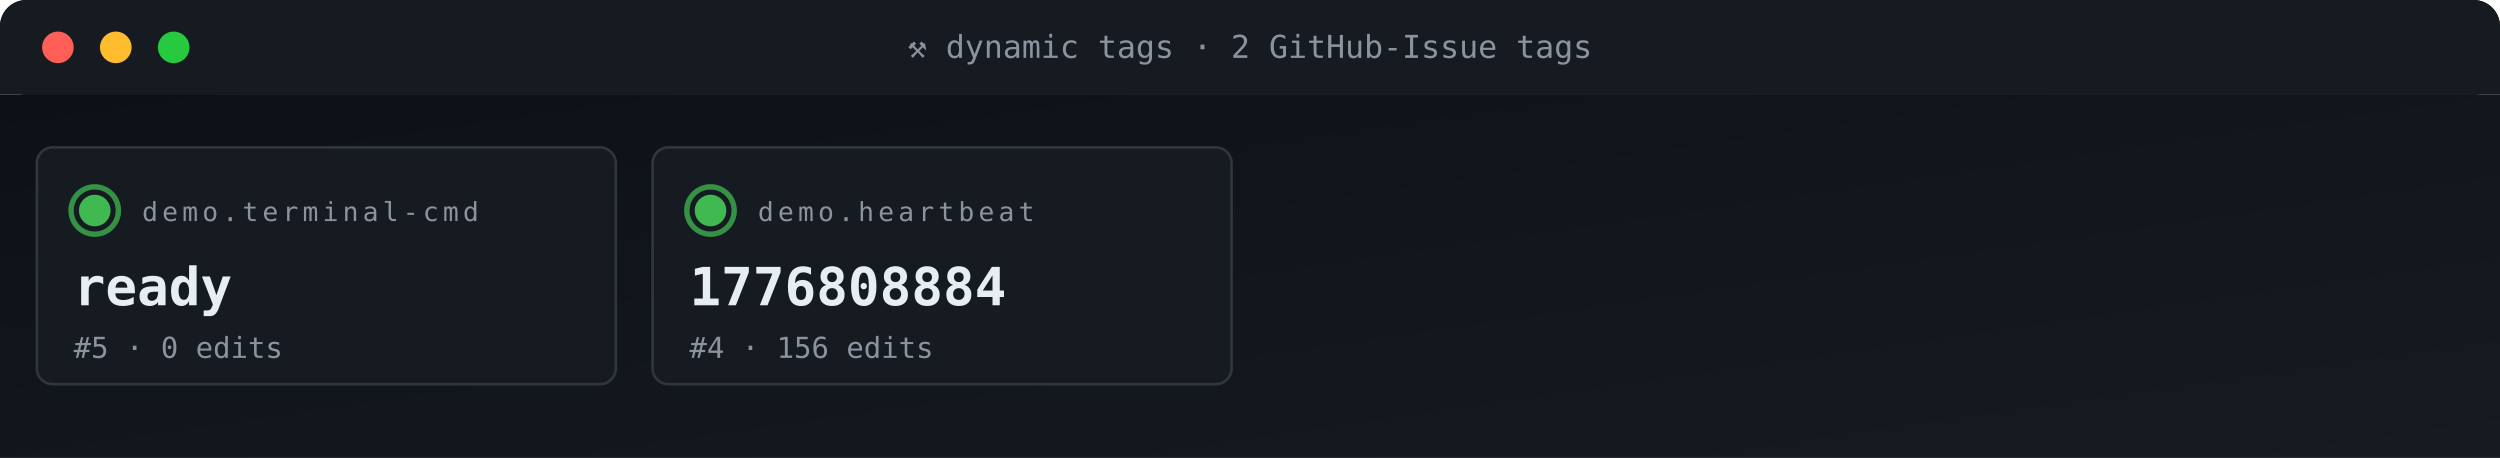
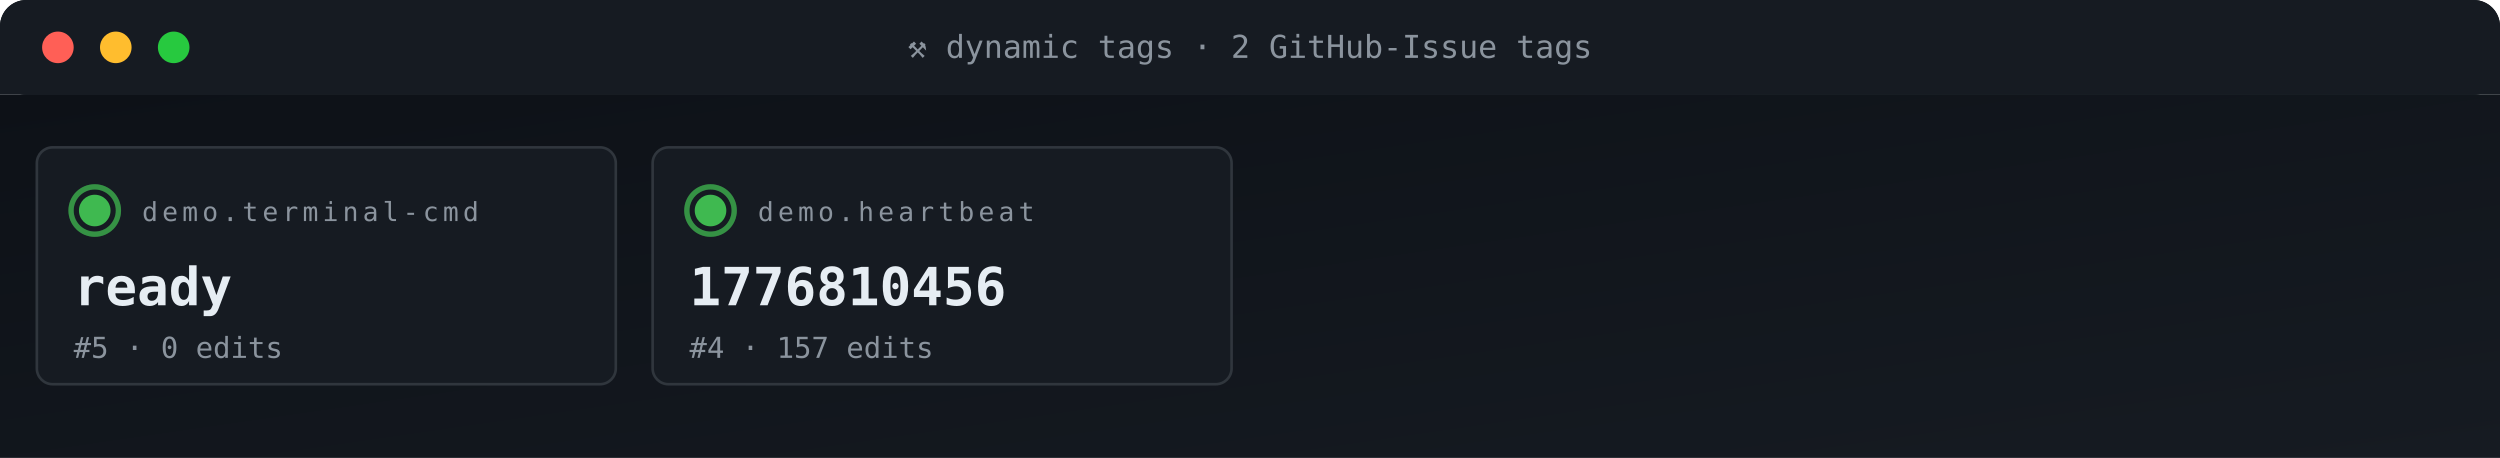
<svg xmlns="http://www.w3.org/2000/svg" viewBox="0 0 950 174" width="950" height="174" role="img" aria-label="ACG tag grid">
  <defs>
    <linearGradient id="gBg" x1="0" x2="1" y1="0" y2="1">
      <stop offset="0" stop-color="#0d1117" />
      <stop offset="1" stop-color="#161b22" />
    </linearGradient>
    <style>
      .t{font-family:'SFMono-Regular',Consolas,monospace}
      .lb{fill:#8b949e;font-size:10px;text-transform:uppercase;letter-spacing:1.6px}
      .va{fill:#e6edf3;font-size:20px;font-weight:700}
      .vs{fill:#e6edf3;font-size:14px;font-weight:600}
      .lo{fill:#79c0ff;font-size:11px}
      .sub{fill:#8b949e;font-size:11px}
      .g{fill:#3fb950} .a{fill:#e3b341} .r{fill:#f85149}
      .p{fill:#a371f7} .o{fill:#f0883e}
      .pulse{animation:plz 1.8s ease-out infinite}
      @keyframes plz{
        0%{transform:scale(1);opacity:.85}
        45%{transform:scale(1.35);opacity:.3}
        100%{transform:scale(1.8);opacity:0}
      }
      .spin{animation:sp 4s linear infinite;transform-origin:center}
      @keyframes sp{from{transform:rotate(0)}to{transform:rotate(360deg)}}
    </style>
  </defs>
  <rect width="950" height="36" rx="10" fill="url(#gBg)" />
  <rect x="0" y="0" width="950" height="36" rx="10" fill="#161b22" />
  <rect x="0" y="26" width="950" height="10" fill="#161b22" />
  <circle cx="22" cy="18" r="6" fill="#ff5f56" />
  <circle cx="44" cy="18" r="6" fill="#ffbd2e" />
  <circle cx="66" cy="18" r="6" fill="#27c93f" />
  <text x="475" y="22" text-anchor="middle" class="t" font-size="12" fill="#8b949e">⚒ dynamic tags · 2 GitHub-Issue tags</text>
  <rect y="36" width="950" height="138" fill="url(#gBg)" />
  <rect x="14" y="56" width="220" height="90" rx="6" fill="#161b22" stroke="#30363d" stroke-width="1" />
  <g style="transform-origin:36px 80px">
    <circle cx="36" cy="80" r="9" fill="none" stroke="#3fb950" stroke-width="2" opacity=".5" class="pulse" />
    <circle cx="36" cy="80" r="9" fill="none" stroke="#3fb950" stroke-width="2" opacity=".5" class="pulse" style="animation-delay:.6s" />
  </g>
  <circle cx="36" cy="80" r="6" class="g" />
  <text x="54" y="84" class="t lb">demo.terminal-cmd</text>
  <text x="28" y="116" class="t va">ready</text>
  <text x="28" y="136" class="t sub">#5 · 0 edits</text>
  <rect x="248" y="56" width="220" height="90" rx="6" fill="#161b22" stroke="#30363d" stroke-width="1" />
  <g style="transform-origin:270px 80px">
    <circle cx="270" cy="80" r="9" fill="none" stroke="#3fb950" stroke-width="2" opacity=".5" class="pulse" />
    <circle cx="270" cy="80" r="9" fill="none" stroke="#3fb950" stroke-width="2" opacity=".5" class="pulse" style="animation-delay:.6s" />
  </g>
  <circle cx="270" cy="80" r="6" class="g" />
  <text x="288" y="84" class="t lb">demo.heartbeat</text>
-   <text x="262" y="116" class="t va">1776808884</text>
-   <text x="262" y="136" class="t sub">#4 · 156 edits</text>
+   <text x="262" y="116" class="t va">1776810456</text>
+   <text x="262" y="136" class="t sub">#4 · 157 edits</text>
</svg>
